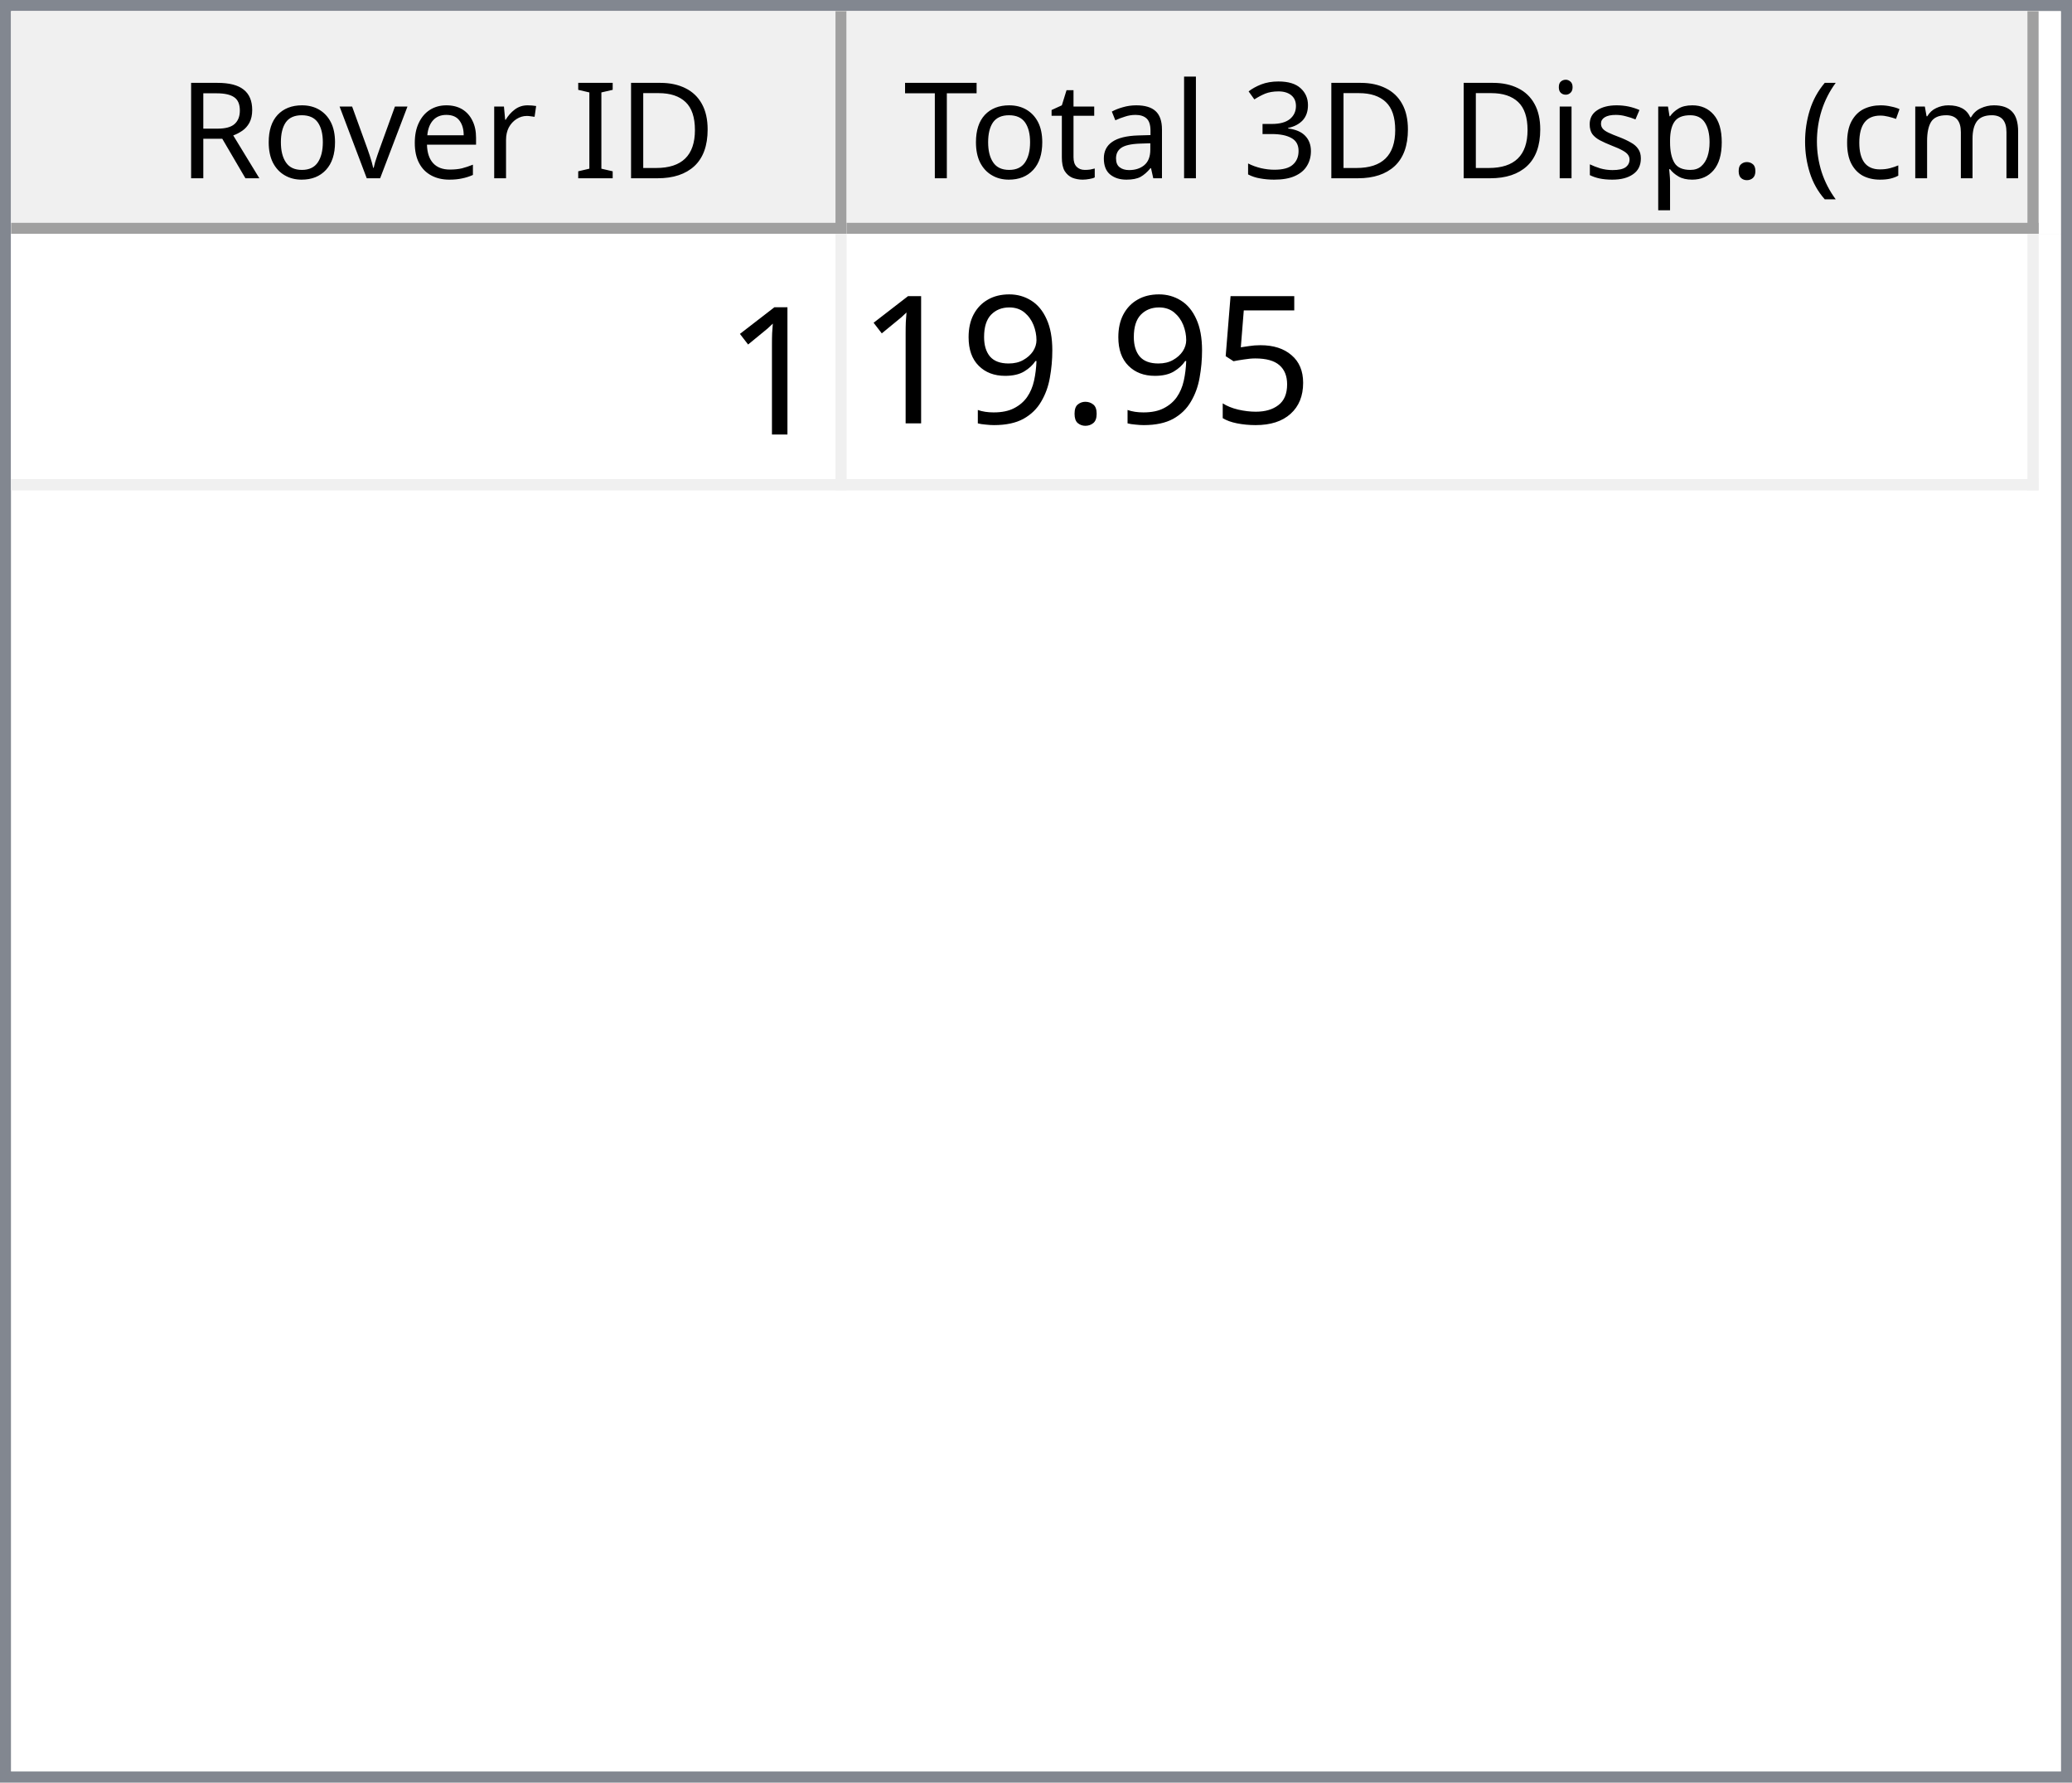
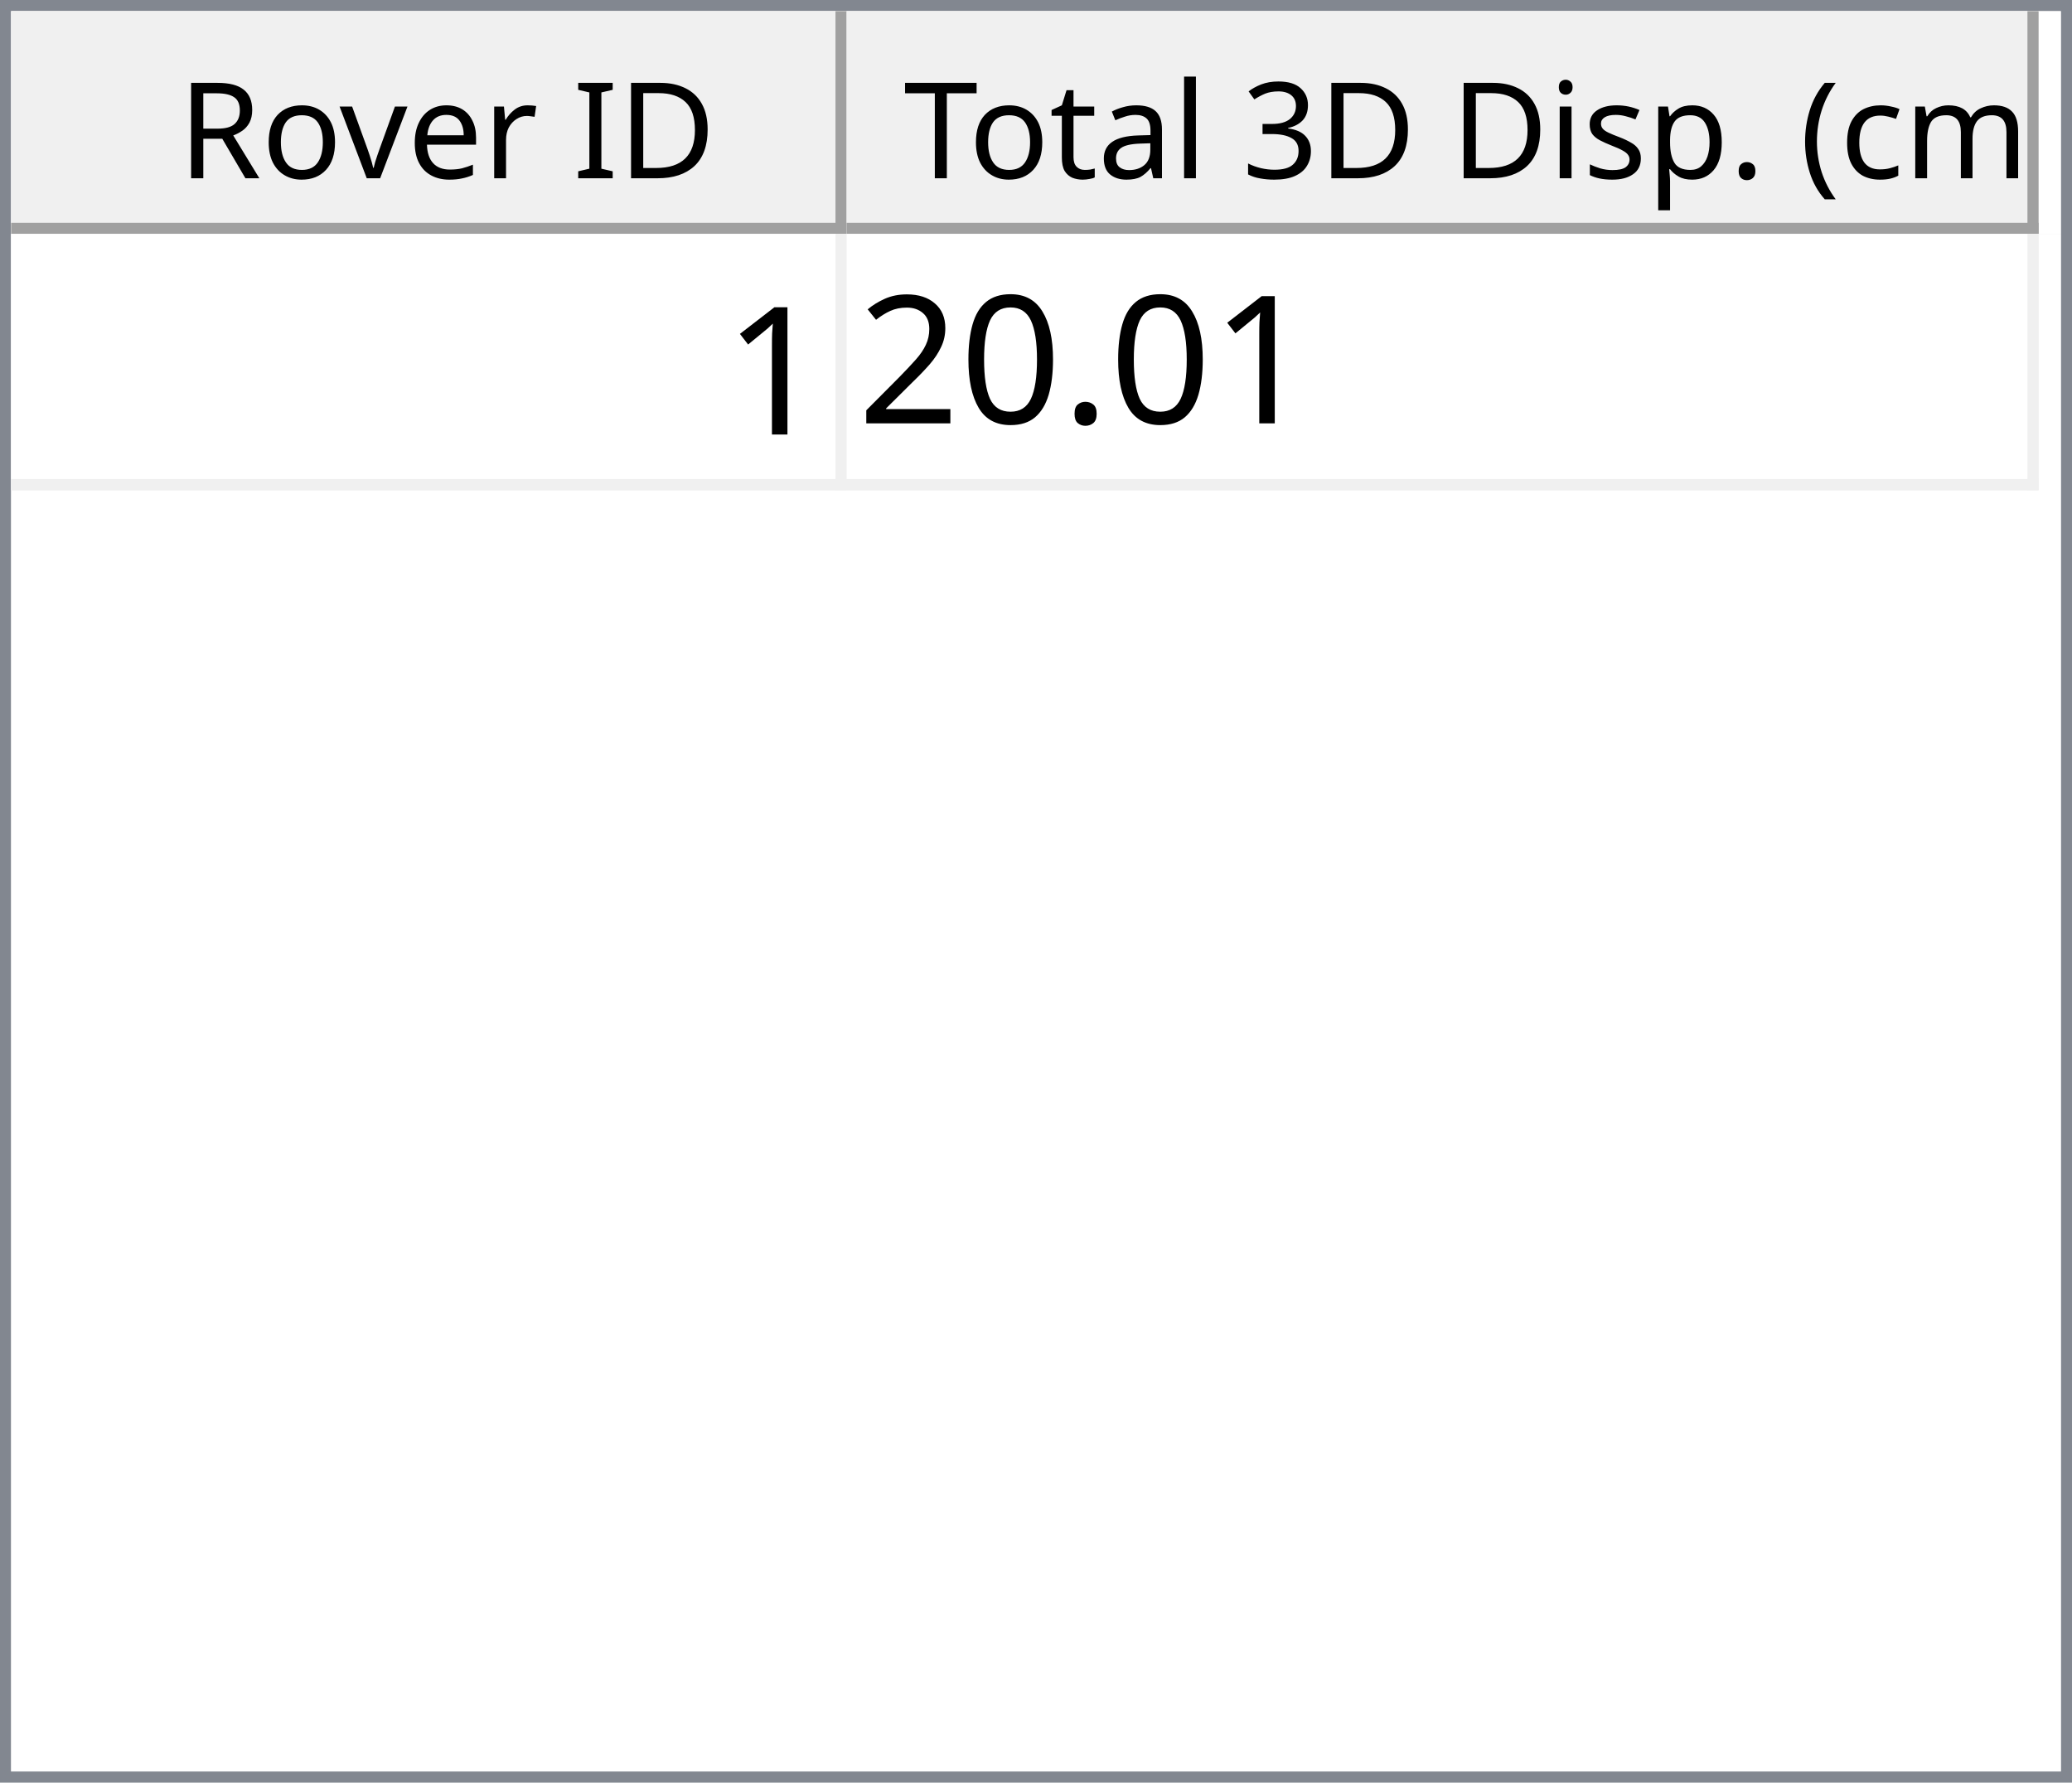
<svg xmlns="http://www.w3.org/2000/svg" style="fill-opacity:1; color-rendering:auto; color-interpolation:auto; text-rendering:auto; stroke:black; stroke-linecap:square; stroke-miterlimit:10; shape-rendering:auto; stroke-opacity:1; fill:black; stroke-dasharray:none; font-weight:normal; stroke-width:1; font-family:'Dialog'; font-style:normal; stroke-linejoin:miter; font-size:12px; stroke-dashoffset:0; image-rendering:auto;" width="186" height="160">
  <defs id="genericDefs" />
  <g>
    <defs id="defs1">
      <clipPath clipPathUnits="userSpaceOnUse" id="clipPath1">
        <path d="M0 0 L186 0 L186 160 L0 160 L0 0 Z" />
      </clipPath>
      <clipPath clipPathUnits="userSpaceOnUse" id="clipPath2">
        <path d="M0 0 L0 160 L186 160 L186 0 Z" />
      </clipPath>
      <clipPath clipPathUnits="userSpaceOnUse" id="clipPath3">
        <path d="M0 0 L0 20 L184 20 L184 0 Z" />
      </clipPath>
      <clipPath clipPathUnits="userSpaceOnUse" id="clipPath4">
        <path d="M0 0 L0 20 L75 20 L75 0 Z" />
      </clipPath>
      <clipPath clipPathUnits="userSpaceOnUse" id="clipPath5">
        <path d="M1 1 L1 19 L74 19 L74 1 Z" />
      </clipPath>
      <clipPath clipPathUnits="userSpaceOnUse" id="clipPath6">
        <path d="M0 0 L0 18 L73 18 L73 0 Z" />
      </clipPath>
      <clipPath clipPathUnits="userSpaceOnUse" id="clipPath7">
        <path d="M-0.5 -0.5 L-0.5 19.5 L74.5 19.5 L74.5 -0.5 Z" />
      </clipPath>
      <clipPath clipPathUnits="userSpaceOnUse" id="clipPath8">
        <path d="M0 0 L0 20 L107 20 L107 0 Z" />
      </clipPath>
      <clipPath clipPathUnits="userSpaceOnUse" id="clipPath9">
        <path d="M1 1 L1 19 L106 19 L106 1 Z" />
      </clipPath>
      <clipPath clipPathUnits="userSpaceOnUse" id="clipPath10">
        <path d="M0 0 L0 18 L105 18 L105 0 Z" />
      </clipPath>
      <clipPath clipPathUnits="userSpaceOnUse" id="clipPath11">
        <path d="M-0.5 -0.5 L-0.5 19.5 L106.5 19.5 L106.5 -0.5 Z" />
      </clipPath>
      <clipPath clipPathUnits="userSpaceOnUse" id="clipPath12">
        <path d="M0 0 L0 138 L184 138 L184 0 Z" />
      </clipPath>
      <clipPath clipPathUnits="userSpaceOnUse" id="clipPath13">
        <path d="M0 0 L0 23 L182 23 L182 0 Z" />
      </clipPath>
      <clipPath clipPathUnits="userSpaceOnUse" id="clipPath14">
        <path d="M-0.5 -0.5 L-0.5 22.5 L181.5 22.5 L181.5 -0.5 Z" />
      </clipPath>
      <clipPath clipPathUnits="userSpaceOnUse" id="clipPath15">
        <path d="M0 0 L0 22 L74 22 L74 0 Z" />
      </clipPath>
      <clipPath clipPathUnits="userSpaceOnUse" id="clipPath16">
        <path d="M0 0 L0 22 L106 22 L106 0 Z" />
      </clipPath>
      <font horiz-adv-x="64.551" id="font1">
        <font-face ascent="107.91" descent="25.098" units-per-em="100" style="font-style:normal; font-family:Segoe UI; font-weight:normal;" />
        <missing-glyph horiz-adv-x="64.551" d="M8.109 0 L8.109 68.266 L56.453 68.266 L56.453 0 L8.109 0 ZM15.328 7.234 L49.219 7.234 L49.219 61.031 L15.328 61.031 L15.328 7.234 Z" />
        <glyph unicode="D" horiz-adv-x="70.117" d="M9.188 0 L9.188 70.016 L28.516 70.016 Q65.531 70.016 65.531 35.891 Q65.531 19.672 55.25 9.836 Q44.969 0 27.734 0 L9.188 0 ZM17.391 62.594 L17.391 7.422 L27.828 7.422 Q41.609 7.422 49.273 14.797 Q56.938 22.172 56.938 35.688 Q56.938 62.594 28.328 62.594 L17.391 62.594 Z" />
        <glyph unicode="I" horiz-adv-x="26.611" d="M17.391 0 L9.188 0 L9.188 70.016 L17.391 70.016 L17.391 0 Z" />
        <glyph unicode=" " horiz-adv-x="27.393" d="" />
        <glyph unicode="r" horiz-adv-x="34.766" d="M34.188 41.891 Q32.078 43.5 28.125 43.5 Q23 43.5 19.555 38.672 Q16.109 33.844 16.109 25.484 L16.109 0 L8.109 0 L8.109 50 L16.109 50 L16.109 39.703 L16.312 39.703 Q18.016 44.969 21.531 47.922 Q25.047 50.875 29.391 50.875 Q32.516 50.875 34.188 50.203 L34.188 41.891 Z" />
        <glyph unicode="e" horiz-adv-x="52.295" d="M48.297 23 L12.984 23 Q13.188 14.656 17.484 10.109 Q21.781 5.562 29.297 5.562 Q37.75 5.562 44.828 11.141 L44.828 3.609 Q38.234 -1.172 27.391 -1.172 Q16.797 -1.172 10.742 5.641 Q4.688 12.453 4.688 24.812 Q4.688 36.469 11.305 43.82 Q17.922 51.172 27.734 51.172 Q37.547 51.172 42.922 44.828 Q48.297 38.484 48.297 27.203 L48.297 23 ZM40.094 29.781 Q40.047 36.719 36.75 40.578 Q33.453 44.438 27.594 44.438 Q21.922 44.438 17.969 40.383 Q14.016 36.328 13.094 29.781 L40.094 29.781 Z" />
        <glyph unicode="v" horiz-adv-x="47.9" d="M47.406 50 L27.484 0 L19.625 0 L0.688 50 L9.469 50 L22.172 13.672 Q23.578 9.672 23.922 6.688 L24.125 6.688 Q24.609 10.453 25.688 13.484 L38.969 50 L47.406 50 Z" />
        <glyph unicode="o" horiz-adv-x="58.594" d="M29 -1.172 Q17.922 -1.172 11.305 5.836 Q4.688 12.844 4.688 24.422 Q4.688 37.016 11.57 44.094 Q18.453 51.172 30.172 51.172 Q41.359 51.172 47.633 44.289 Q53.906 37.406 53.906 25.203 Q53.906 13.234 47.141 6.031 Q40.375 -1.172 29 -1.172 ZM29.594 44.438 Q21.875 44.438 17.383 39.188 Q12.891 33.938 12.891 24.703 Q12.891 15.828 17.43 10.695 Q21.969 5.562 29.594 5.562 Q37.359 5.562 41.531 10.594 Q45.703 15.625 45.703 24.906 Q45.703 34.281 41.531 39.359 Q37.359 44.438 29.594 44.438 Z" />
        <glyph unicode="R" horiz-adv-x="59.814" d="M59.375 0 L49.609 0 L37.891 19.625 Q36.281 22.359 34.766 24.289 Q33.25 26.219 31.664 27.438 Q30.078 28.656 28.25 29.219 Q26.422 29.781 24.125 29.781 L17.391 29.781 L17.391 0 L9.188 0 L9.188 70.016 L30.078 70.016 Q34.672 70.016 38.555 68.867 Q42.438 67.719 45.289 65.375 Q48.141 63.031 49.758 59.547 Q51.375 56.062 51.375 51.375 Q51.375 47.703 50.273 44.656 Q49.172 41.609 47.148 39.211 Q45.125 36.812 42.266 35.133 Q39.406 33.453 35.844 32.516 L35.844 32.328 Q37.594 31.547 38.891 30.547 Q40.188 29.547 41.359 28.18 Q42.531 26.812 43.68 25.078 Q44.828 23.344 46.234 21.047 L59.375 0 ZM17.391 62.594 L17.391 37.203 L28.516 37.203 Q31.594 37.203 34.203 38.133 Q36.812 39.062 38.719 40.797 Q40.625 42.531 41.703 45.047 Q42.781 47.562 42.781 50.688 Q42.781 56.297 39.141 59.445 Q35.5 62.594 28.609 62.594 L17.391 62.594 Z" />
        <glyph unicode=")" horiz-adv-x="30.176" d="M8.297 -15.922 L1.172 -15.922 Q16.406 2.344 16.406 26.812 Q16.406 51.469 1.078 70.016 L8.297 70.016 Q23.531 52.156 23.531 26.703 Q23.531 1.375 8.297 -15.922 Z" />
        <glyph unicode="m" horiz-adv-x="86.133" d="M79.109 0 L71.094 0 L71.094 28.719 Q71.094 37.016 68.531 40.727 Q65.969 44.438 59.906 44.438 Q54.781 44.438 51.195 39.75 Q47.609 35.062 47.609 28.516 L47.609 0 L39.594 0 L39.594 29.688 Q39.594 44.438 28.219 44.438 Q22.953 44.438 19.531 40.016 Q16.109 35.594 16.109 28.516 L16.109 0 L8.109 0 L8.109 50 L16.109 50 L16.109 42.094 L16.312 42.094 Q21.625 51.172 31.844 51.172 Q36.969 51.172 40.773 48.312 Q44.578 45.453 46 40.828 Q51.562 51.172 62.594 51.172 Q79.109 51.172 79.109 30.812 L79.109 0 Z" />
        <glyph unicode="c" horiz-adv-x="46.191" d="M42.188 2.297 Q36.422 -1.172 28.516 -1.172 Q17.828 -1.172 11.258 5.789 Q4.688 12.75 4.688 23.828 Q4.688 36.188 11.766 43.68 Q18.844 51.172 30.672 51.172 Q37.25 51.172 42.281 48.734 L42.281 40.531 Q36.719 44.438 30.375 44.438 Q22.703 44.438 17.797 38.945 Q12.891 33.453 12.891 24.516 Q12.891 15.719 17.508 10.641 Q22.125 5.562 29.891 5.562 Q36.422 5.562 42.188 9.906 L42.188 2.297 Z" />
        <glyph unicode="(" horiz-adv-x="30.176" d="M29.109 -15.922 L21.969 -15.922 Q6.844 1.375 6.844 26.703 Q6.844 52.156 21.969 70.016 L29.203 70.016 Q13.875 51.469 13.875 26.812 Q13.875 2.344 29.109 -15.922 Z" />
        <glyph unicode="." horiz-adv-x="21.68" d="M10.891 -1.078 Q8.641 -1.078 7.055 0.539 Q5.469 2.156 5.469 4.391 Q5.469 6.641 7.055 8.273 Q8.641 9.906 10.891 9.906 Q13.188 9.906 14.797 8.273 Q16.406 6.641 16.406 4.391 Q16.406 2.156 14.797 0.539 Q13.188 -1.078 10.891 -1.078 Z" />
        <glyph unicode="p" horiz-adv-x="58.789" d="M16.312 7.234 L16.109 7.234 L16.109 -23 L8.109 -23 L8.109 50 L16.109 50 L16.109 41.219 L16.312 41.219 Q22.219 51.172 33.594 51.172 Q43.266 51.172 48.688 44.461 Q54.109 37.75 54.109 26.469 Q54.109 13.922 48 6.375 Q41.891 -1.172 31.297 -1.172 Q21.578 -1.172 16.312 7.234 ZM16.109 27.391 L16.109 20.406 Q16.109 14.203 20.141 9.883 Q24.172 5.562 30.375 5.562 Q37.641 5.562 41.773 11.133 Q45.906 16.703 45.906 26.609 Q45.906 34.969 42.047 39.703 Q38.188 44.438 31.594 44.438 Q24.609 44.438 20.359 39.578 Q16.109 34.719 16.109 27.391 Z" />
        <glyph unicode="s" horiz-adv-x="42.432" d="M5.078 1.812 L5.078 10.406 Q11.625 5.562 19.484 5.562 Q30.031 5.562 30.031 12.594 Q30.031 14.594 29.125 15.992 Q28.219 17.391 26.68 18.461 Q25.141 19.531 23.07 20.383 Q21 21.234 18.609 22.172 Q15.281 23.484 12.766 24.828 Q10.25 26.172 8.57 27.859 Q6.891 29.547 6.031 31.695 Q5.172 33.844 5.172 36.719 Q5.172 40.234 6.789 42.945 Q8.406 45.656 11.086 47.484 Q13.766 49.312 17.211 50.242 Q20.656 51.172 24.312 51.172 Q30.812 51.172 35.938 48.922 L35.938 40.828 Q30.422 44.438 23.25 44.438 Q21 44.438 19.195 43.922 Q17.391 43.406 16.094 42.477 Q14.797 41.547 14.086 40.258 Q13.375 38.969 13.375 37.406 Q13.375 35.453 14.086 34.133 Q14.797 32.812 16.164 31.789 Q17.531 30.766 19.484 29.938 Q21.438 29.109 23.922 28.125 Q27.25 26.859 29.883 25.516 Q32.516 24.172 34.375 22.484 Q36.234 20.797 37.234 18.602 Q38.234 16.406 38.234 13.375 Q38.234 9.672 36.602 6.938 Q34.969 4.203 32.234 2.398 Q29.5 0.594 25.93 -0.289 Q22.359 -1.172 18.453 -1.172 Q10.75 -1.172 5.078 1.812 Z" />
        <glyph unicode="i" horiz-adv-x="24.219" d="M12.203 62.703 Q10.062 62.703 8.547 64.164 Q7.031 65.625 7.031 67.875 Q7.031 70.125 8.547 71.609 Q10.062 73.094 12.203 73.094 Q14.406 73.094 15.945 71.609 Q17.484 70.125 17.484 67.875 Q17.484 65.719 15.945 64.211 Q14.406 62.703 12.203 62.703 ZM16.109 0 L8.109 0 L8.109 50 L16.109 50 L16.109 0 Z" />
        <glyph unicode="3" horiz-adv-x="53.906" d="M46.531 19.828 Q46.531 15.094 44.75 11.211 Q42.969 7.328 39.719 4.57 Q36.469 1.812 31.93 0.297 Q27.391 -1.219 21.922 -1.219 Q11.922 -1.219 6 2.594 L6 11.188 Q13.094 5.609 22.219 5.609 Q25.875 5.609 28.828 6.539 Q31.781 7.469 33.906 9.227 Q36.031 10.984 37.18 13.477 Q38.328 15.969 38.328 19.094 Q38.328 32.812 18.797 32.812 L12.984 32.812 L12.984 39.594 L18.5 39.594 Q35.797 39.594 35.797 52.484 Q35.797 64.406 22.609 64.406 Q15.188 64.406 8.688 59.422 L8.688 67.188 Q15.375 71.188 24.609 71.188 Q29 71.188 32.57 69.969 Q36.141 68.75 38.68 66.555 Q41.219 64.359 42.609 61.281 Q44 58.203 44 54.5 Q44 40.672 30.031 36.719 L30.031 36.531 Q33.594 36.141 36.625 34.797 Q39.656 33.453 41.852 31.305 Q44.047 29.156 45.289 26.25 Q46.531 23.344 46.531 19.828 Z" />
        <glyph unicode="l" horiz-adv-x="24.219" d="M16.109 0 L8.109 0 L8.109 74.031 L16.109 74.031 L16.109 0 Z" />
        <glyph unicode="a" horiz-adv-x="50.879" d="M43.891 0 L35.891 0 L35.891 7.812 L35.688 7.812 Q30.469 -1.172 20.312 -1.172 Q12.844 -1.172 8.617 2.781 Q4.391 6.734 4.391 13.281 Q4.391 27.297 20.906 29.594 L35.891 31.688 Q35.891 44.438 25.594 44.438 Q16.547 44.438 9.281 38.281 L9.281 46.484 Q16.656 51.172 26.266 51.172 Q43.891 51.172 43.891 32.516 L43.891 0 ZM35.891 25.297 L23.828 23.641 Q18.266 22.859 15.43 20.875 Q12.594 18.891 12.594 13.875 Q12.594 10.203 15.211 7.883 Q17.828 5.562 22.172 5.562 Q28.125 5.562 32.008 9.742 Q35.891 13.922 35.891 20.312 L35.891 25.297 Z" />
        <glyph unicode="t" horiz-adv-x="33.887" d="M31.297 0.484 Q28.469 -1.078 23.828 -1.078 Q10.688 -1.078 10.688 13.578 L10.688 43.172 L2.094 43.172 L2.094 50 L10.688 50 L10.688 62.203 L18.703 64.797 L18.703 50 L31.297 50 L31.297 43.172 L18.703 43.172 L18.703 14.984 Q18.703 9.969 20.414 7.82 Q22.125 5.672 26.078 5.672 Q29.109 5.672 31.297 7.328 L31.297 0.484 Z" />
        <glyph unicode="T" horiz-adv-x="52.393" d="M50.594 62.594 L30.375 62.594 L30.375 0 L22.172 0 L22.172 62.594 L2 62.594 L2 70.016 L50.594 70.016 L50.594 62.594 Z" />
      </font>
      <font horiz-adv-x="75.0" id="font2">
        <font-face ascent="100.537" descent="21.973" units-per-em="100" style="font-style:normal; font-family:sans-serif; font-weight:normal;" />
        <missing-glyph horiz-adv-x="75.0" d="M12.5 0 L12.5 62.5 L62.5 62.5 L62.5 0 L12.5 0 ZM14.062 1.562 L60.938 1.562 L60.938 60.938 L14.062 60.938 L14.062 1.562 Z" />
        <glyph unicode="1" horiz-adv-x="55.615" d="M37.25 0 L28.469 0 L28.469 56 Q25.297 52.984 20.141 49.953 Q14.984 46.922 10.891 45.406 L10.891 53.906 Q18.266 57.375 23.781 62.305 Q29.297 67.234 31.594 71.875 L37.25 71.875 L37.25 0 Z" />
-         <glyph unicode="5" horiz-adv-x="55.615" d="M4.156 18.75 L13.375 19.531 Q14.406 12.797 18.141 9.398 Q21.875 6 27.156 6 Q33.5 6 37.891 10.789 Q42.281 15.578 42.281 23.484 Q42.281 31 38.062 35.352 Q33.844 39.703 27 39.703 Q22.75 39.703 19.336 37.773 Q15.922 35.844 13.969 32.766 L5.719 33.844 L12.641 70.609 L48.25 70.609 L48.25 62.203 L19.672 62.203 L15.828 42.969 Q22.266 47.469 29.344 47.469 Q38.719 47.469 45.164 40.969 Q51.609 34.469 51.609 24.266 Q51.609 14.547 45.953 7.469 Q39.062 -1.219 27.156 -1.219 Q17.391 -1.219 11.211 4.25 Q5.031 9.719 4.156 18.75 Z" />
        <glyph unicode="." horiz-adv-x="27.783" d="M9.078 0 L9.078 10.016 L19.094 10.016 L19.094 0 L9.078 0 Z" />
-         <glyph unicode="9" horiz-adv-x="55.615" d="M5.469 16.547 L13.922 17.328 Q14.984 11.375 18.016 8.688 Q21.047 6 25.781 6 Q29.828 6 32.883 7.859 Q35.938 9.719 37.891 12.82 Q39.844 15.922 41.164 21.195 Q42.484 26.469 42.484 31.938 Q42.484 32.516 42.438 33.688 Q39.797 29.5 35.234 26.883 Q30.672 24.266 25.344 24.266 Q16.453 24.266 10.305 30.711 Q4.156 37.156 4.156 47.703 Q4.156 58.594 10.578 65.234 Q17 71.875 26.656 71.875 Q33.641 71.875 39.43 68.117 Q45.219 64.359 48.219 57.398 Q51.219 50.438 51.219 37.25 Q51.219 23.531 48.242 15.406 Q45.266 7.281 39.383 3.031 Q33.5 -1.219 25.594 -1.219 Q17.188 -1.219 11.867 3.445 Q6.547 8.109 5.469 16.547 ZM41.453 48.141 Q41.453 55.719 37.43 60.156 Q33.406 64.594 27.734 64.594 Q21.875 64.594 17.531 59.812 Q13.188 55.031 13.188 47.406 Q13.188 40.578 17.312 36.305 Q21.438 32.031 27.484 32.031 Q33.594 32.031 37.523 36.305 Q41.453 40.578 41.453 48.141 Z" />
+         <glyph unicode="0" horiz-adv-x="55.615" d="M4.156 35.297 Q4.156 48 6.766 55.742 Q9.375 63.484 14.523 67.68 Q19.672 71.875 27.484 71.875 Q33.25 71.875 37.594 69.555 Q41.938 67.234 44.773 62.867 Q47.609 58.5 49.219 52.227 Q50.828 45.953 50.828 35.297 Q50.828 22.703 48.242 14.969 Q45.656 7.234 40.508 3.008 Q35.359 -1.219 27.484 -1.219 Q17.141 -1.219 11.234 6.203 Q4.156 15.141 4.156 35.297 ZM13.188 35.297 Q13.188 17.672 17.312 11.836 Q21.438 6 27.484 6 Q33.547 6 37.672 11.859 Q41.797 17.719 41.797 35.297 Q41.797 52.984 37.672 58.789 Q33.547 64.594 27.391 64.594 Q21.344 64.594 17.719 59.469 Q13.188 52.938 13.188 35.297 Z" />
+         <glyph unicode="2" horiz-adv-x="55.615" d="M50.344 8.453 L50.344 0 L3.031 0 Q2.938 3.172 4.047 6.109 Q5.859 10.938 9.836 15.625 Q13.812 20.312 21.344 26.469 Q33.016 36.031 37.117 41.625 Q41.219 47.219 41.219 52.203 Q41.219 57.422 37.477 61.008 Q33.734 64.594 27.734 64.594 Q21.391 64.594 17.578 60.789 Q13.766 56.984 13.719 50.25 L4.688 51.172 Q5.609 61.281 11.664 66.578 Q17.719 71.875 27.938 71.875 Q38.234 71.875 44.242 66.164 Q50.25 60.453 50.25 52 Q50.25 47.703 48.492 43.555 Q46.734 39.406 42.656 34.812 Q38.578 30.219 29.109 22.219 Q21.188 15.578 18.945 13.211 Q16.703 10.844 15.234 8.453 L50.344 8.453 Z" />
      </font>
    </defs>
    <g style="fill:white; stroke:white;">
      <rect x="0" y="0" width="186" style="clip-path:url(#clipPath1); stroke:none;" height="160" />
    </g>
    <g style="fill:white; text-rendering:optimizeSpeed; color-rendering:optimizeSpeed; image-rendering:optimizeSpeed; shape-rendering:crispEdges; stroke:white; color-interpolation:sRGB;">
      <rect x="0" width="186" height="160" y="0" style="stroke:none;" />
      <path style="stroke:none;" d="M0 160 L186 160 L186 0 L0 0 Z" />
    </g>
    <g style="fill:rgb(240,240,240); font-family:'Segoe UI'; stroke:rgb(240,240,240);">
      <rect x="0" y="0" width="186" style="clip-path:url(#clipPath2); stroke:none;" height="160" />
    </g>
    <g style="fill:rgb(130,135,144); font-family:'Segoe UI'; stroke:rgb(130,135,144);">
      <path d="M0 0 L186 0 L186 160 L0 160 L0 0 ZM1 1 L185 1 L185 159 L1 159 L1 1 Z" style="fill-rule:evenodd; clip-path:url(#clipPath2); stroke:none;" />
    </g>
    <g style="fill:white; font-family:'Segoe UI'; stroke:white;" transform="translate(1,1)">
      <rect x="0" y="0" width="184" style="clip-path:url(#clipPath3); stroke:none;" height="20" />
    </g>
    <g style="fill:rgb(240,240,240); font-family:'Segoe UI'; stroke:rgb(240,240,240);" transform="translate(1,1)">
      <rect x="0" y="0" width="75" style="clip-path:url(#clipPath4); stroke:none;" height="20" />
    </g>
    <g style="font-family:'Segoe UI';" transform="translate(2,2)">
      <text x="14" xml:space="preserve" y="14" style="clip-path:url(#clipPath6); stroke:none;">Rover ID</text>
    </g>
    <g style="fill:rgb(160,160,160); font-family:'Segoe UI'; stroke:rgb(160,160,160); stroke-linejoin:bevel;" transform="translate(1.5,1.5)">
      <line x1="74" x2="74" y1="0" style="fill:none; clip-path:url(#clipPath7);" y2="19" />
    </g>
    <g style="fill:rgb(160,160,160); font-family:'Segoe UI'; stroke:rgb(160,160,160); stroke-linejoin:bevel;" transform="matrix(1,0,0,1,1,1) translate(0.5,0.5)">
      <line x1="0" x2="74" y1="19" style="fill:none; clip-path:url(#clipPath7);" y2="19" />
    </g>
    <g style="fill:rgb(240,240,240); font-family:'Segoe UI'; stroke:rgb(240,240,240);" transform="translate(76,1)">
      <rect x="0" y="0" width="107" style="clip-path:url(#clipPath8); stroke:none;" height="20" />
    </g>
    <g style="font-family:'Segoe UI';" transform="translate(77,2)">
      <text x="1" xml:space="preserve" y="14" style="clip-path:url(#clipPath10); stroke:none;"> Total 3D Disp. (cm)</text>
    </g>
    <g style="fill:rgb(160,160,160); font-family:'Segoe UI'; stroke:rgb(160,160,160); stroke-linejoin:bevel;" transform="translate(76.5,1.5)">
      <line x1="106" x2="106" y1="0" style="fill:none; clip-path:url(#clipPath11);" y2="19" />
    </g>
    <g style="fill:rgb(160,160,160); font-family:'Segoe UI'; stroke:rgb(160,160,160); stroke-linejoin:bevel;" transform="matrix(1,0,0,1,76,1) translate(0.5,0.5)">
      <line x1="0" x2="106" y1="19" style="fill:none; clip-path:url(#clipPath11);" y2="19" />
    </g>
    <g style="fill:white; font-family:'Segoe UI'; stroke:white;" transform="translate(1,21)">
      <rect x="0" y="0" width="184" style="clip-path:url(#clipPath12); stroke:none;" height="138" />
    </g>
    <g style="fill:rgb(240,240,240); font-size:16px; font-family:sans-serif; stroke:rgb(240,240,240);" transform="translate(1,21)">
      <rect x="0" y="0" width="182" style="clip-path:url(#clipPath13); stroke:none;" height="23" />
      <line transform="translate(0.5,0.5)" x1="0" x2="181" y1="22" style="clip-path:url(#clipPath14); fill:none; stroke-linejoin:bevel;" y2="22" />
    </g>
    <g transform="matrix(1,0,0,1,1,21) translate(0.5,0.5)" style="fill:rgb(240,240,240); font-size:16px; font-family:sans-serif; stroke:rgb(240,240,240); stroke-linejoin:bevel;">
      <line x1="74" x2="74" y1="0" style="fill:none; clip-path:url(#clipPath14);" y2="22" />
    </g>
    <g transform="matrix(1,0,0,1,1,21) translate(0.5,0.5)" style="fill:rgb(240,240,240); font-size:16px; font-family:sans-serif; stroke:rgb(240,240,240); stroke-linejoin:bevel;">
      <line x1="181" x2="181" y1="0" style="fill:none; clip-path:url(#clipPath14);" y2="22" />
    </g>
    <g style="fill:white; font-size:16px; font-family:sans-serif; stroke:white;" transform="matrix(1,0,0,1,1,21)">
      <rect x="0" y="0" width="74" style="clip-path:url(#clipPath15); stroke:none;" height="22" />
      <text x="64" y="18" style="fill:black; clip-path:url(#clipPath15); stroke:none;" xml:space="preserve">1</text>
    </g>
    <g style="fill:white; font-size:16px; font-family:sans-serif; stroke:white;" transform="matrix(1,0,0,1,1,21) translate(75,0)">
      <rect x="0" y="0" width="106" style="clip-path:url(#clipPath16); stroke:none;" height="22" />
-       <text x="1" y="17" style="fill:black; clip-path:url(#clipPath16); stroke:none;" xml:space="preserve">19.95</text>
+       <text x="1" y="17" style="fill:black; clip-path:url(#clipPath16); stroke:none;" xml:space="preserve">20.01</text>
    </g>
  </g>
</svg>
